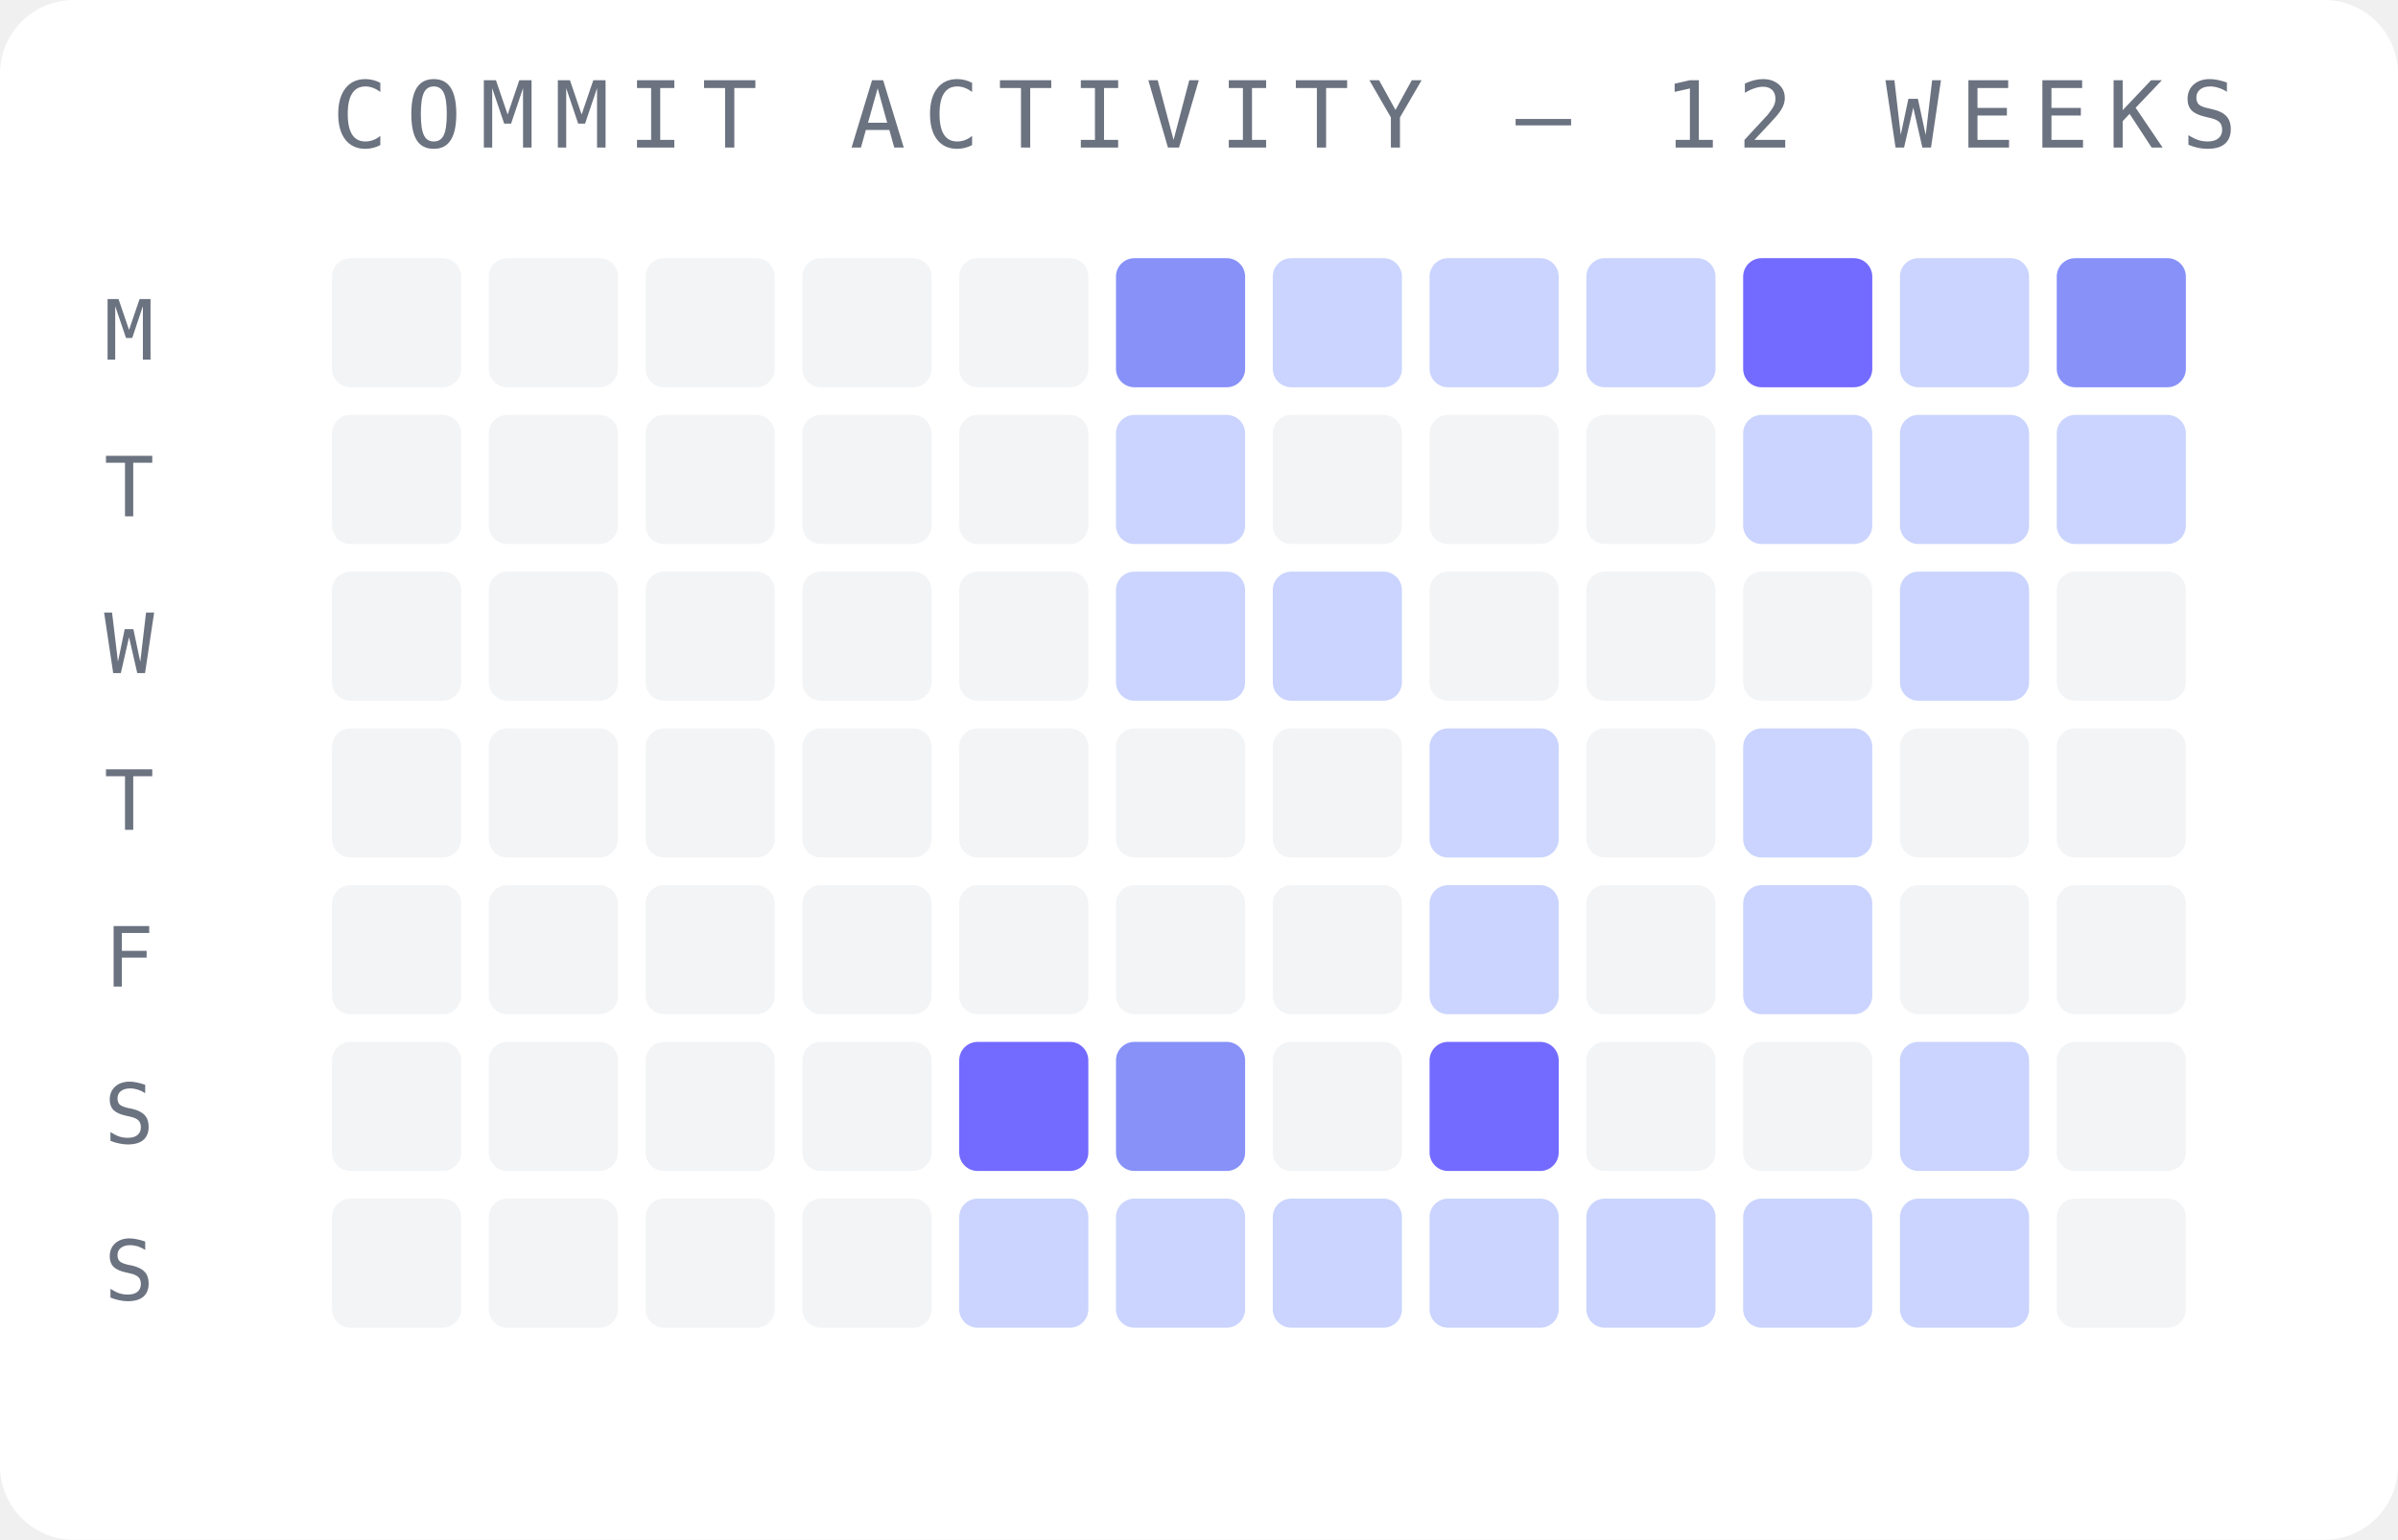
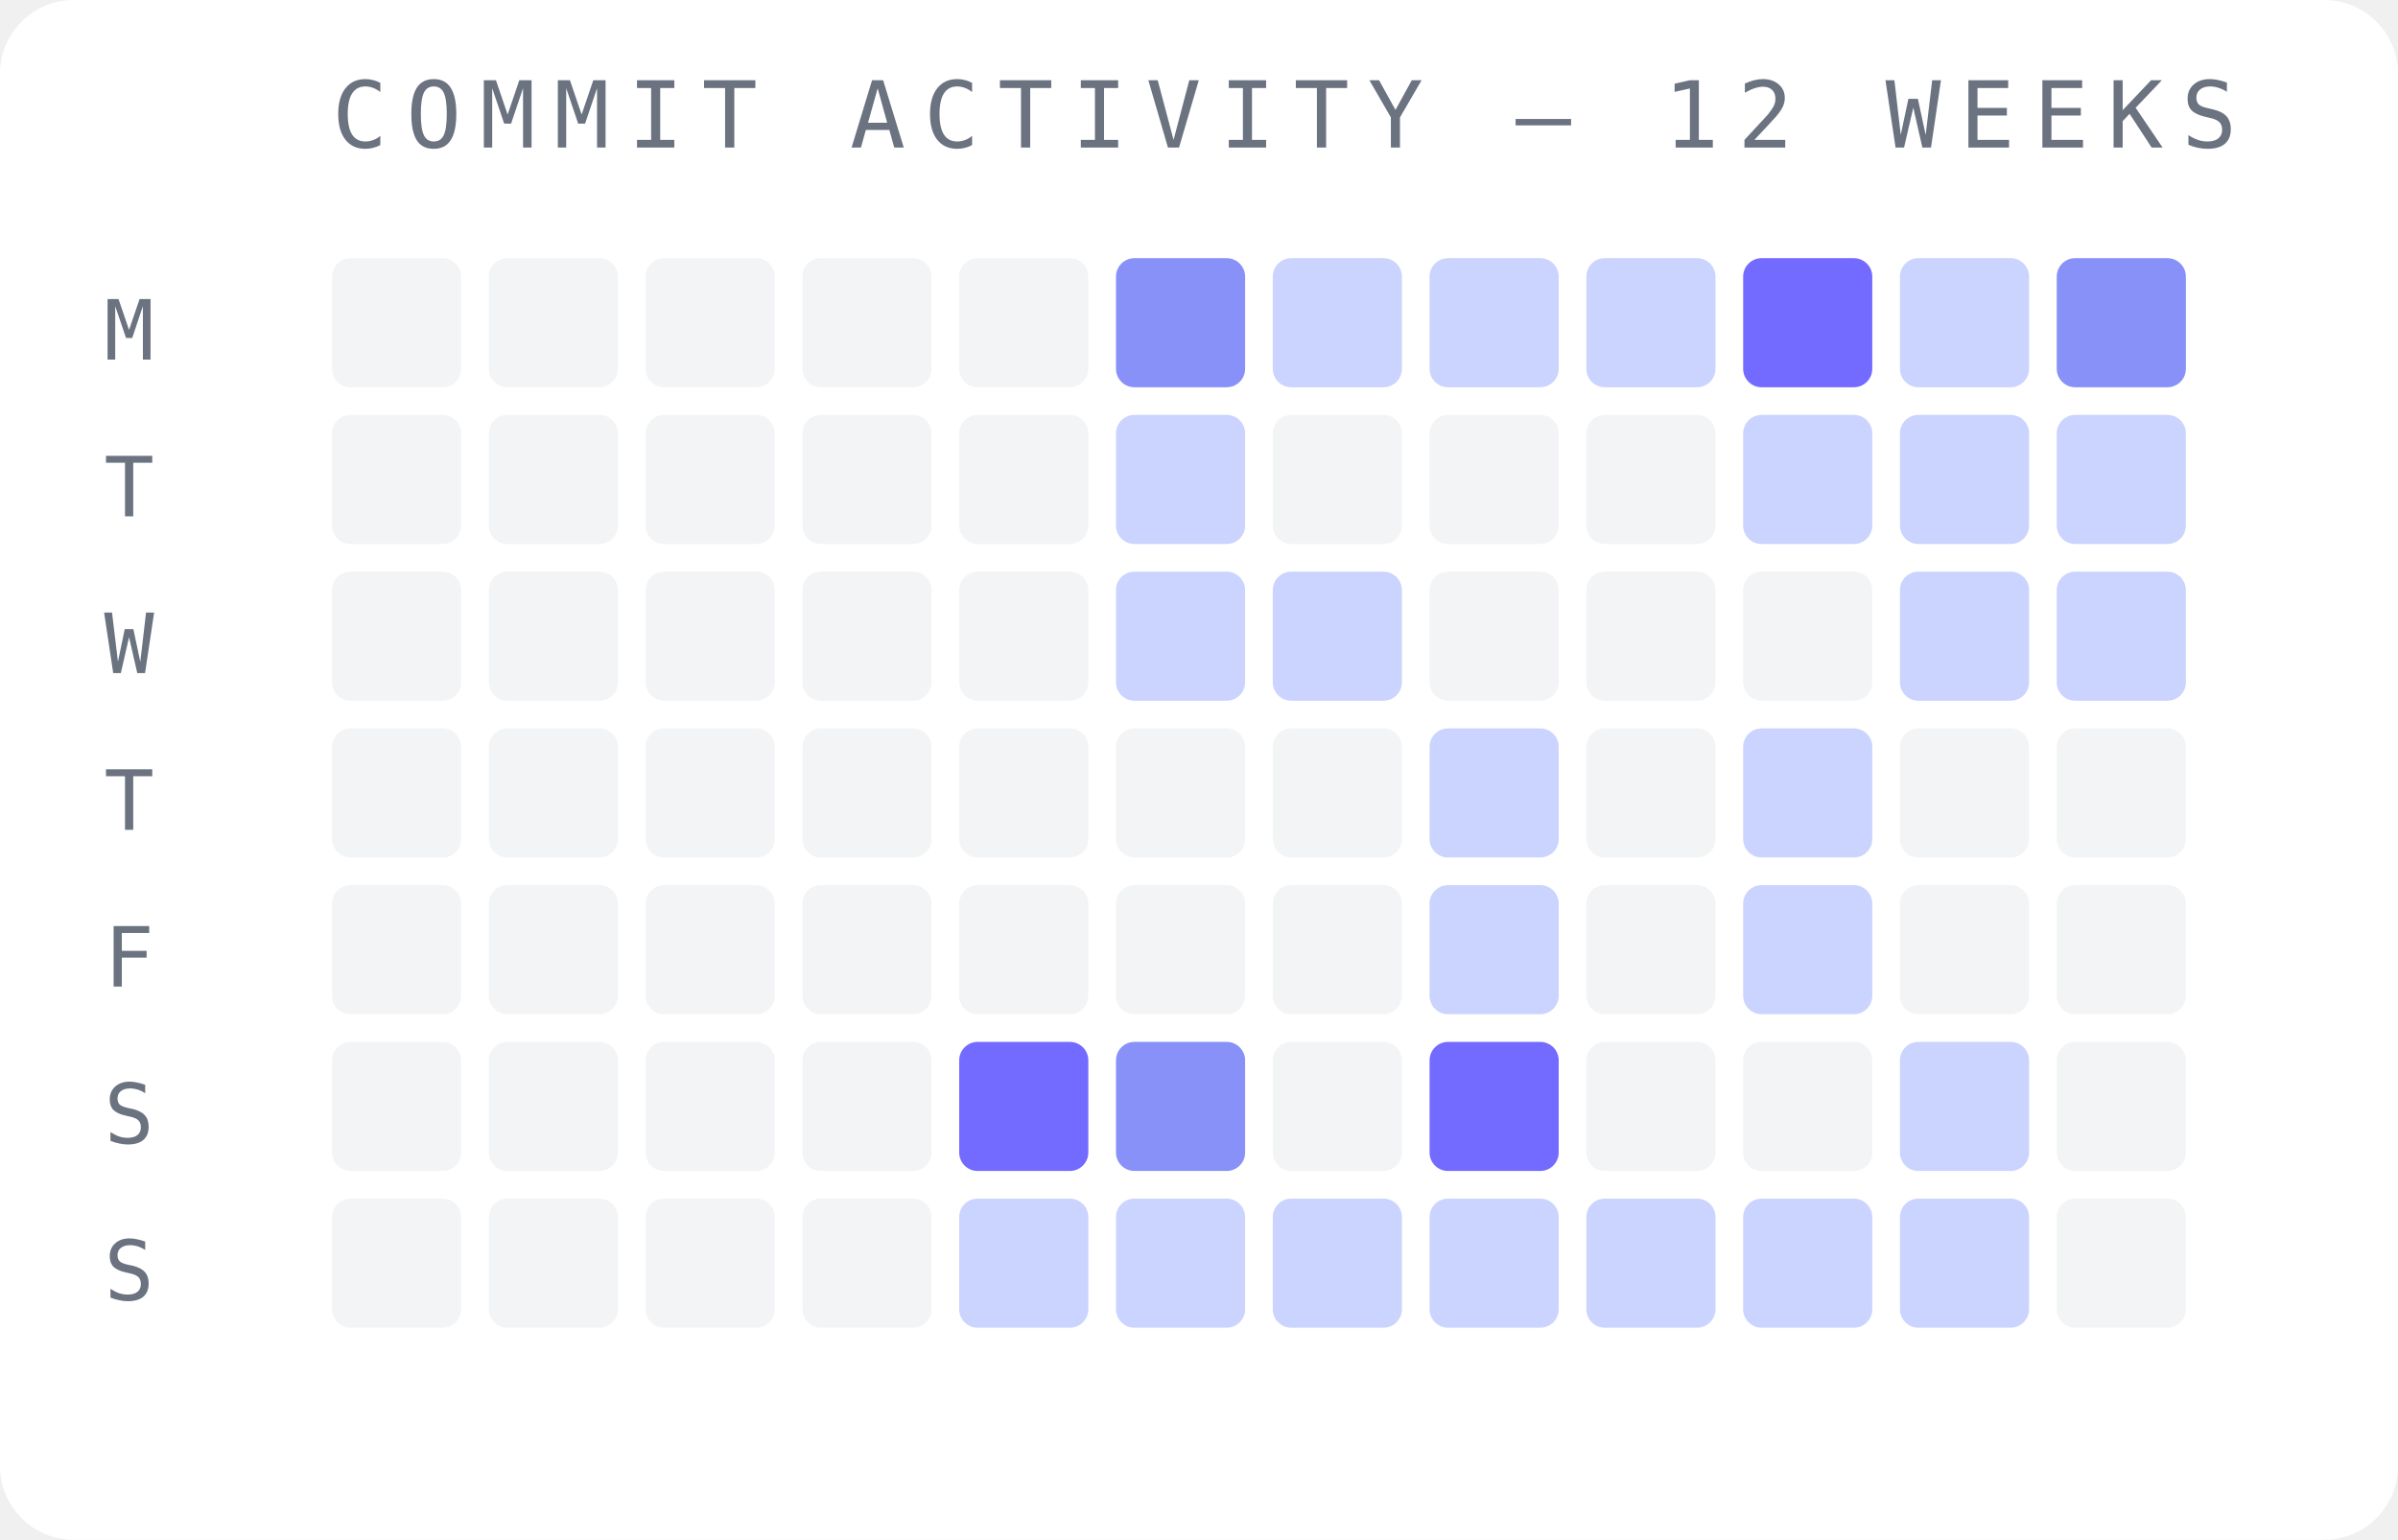
<svg xmlns="http://www.w3.org/2000/svg" width="260" height="167" viewBox="0 0 260 167">
  <rect width="260" height="167" fill="#ffffff" rx="8" />
  <text x="36" y="16" font-family="monospace" font-size="10" fill="#6b7280" letter-spacing="2">COMMIT ACTIVITY — 12 WEEKS</text>
  <text x="14" y="39" font-family="monospace" font-size="9" fill="#6b7280" text-anchor="middle">M</text>
  <text x="14" y="56" font-family="monospace" font-size="9" fill="#6b7280" text-anchor="middle">T</text>
  <text x="14" y="73" font-family="monospace" font-size="9" fill="#6b7280" text-anchor="middle">W</text>
  <text x="14" y="90" font-family="monospace" font-size="9" fill="#6b7280" text-anchor="middle">T</text>
  <text x="14" y="107" font-family="monospace" font-size="9" fill="#6b7280" text-anchor="middle">F</text>
  <text x="14" y="124" font-family="monospace" font-size="9" fill="#6b7280" text-anchor="middle">S</text>
  <text x="14" y="141" font-family="monospace" font-size="9" fill="#6b7280" text-anchor="middle">S</text>
  <rect x="36" y="28" width="14" height="14" rx="2" fill="#f3f4f6" opacity="1" />
  <rect x="36" y="45" width="14" height="14" rx="2" fill="#f3f4f6" opacity="1" />
  <rect x="36" y="62" width="14" height="14" rx="2" fill="#f3f4f6" opacity="1" />
  <rect x="36" y="79" width="14" height="14" rx="2" fill="#f3f4f6" opacity="1" />
  <rect x="36" y="96" width="14" height="14" rx="2" fill="#f3f4f6" opacity="1" />
  <rect x="36" y="113" width="14" height="14" rx="2" fill="#f3f4f6" opacity="1" />
  <rect x="36" y="130" width="14" height="14" rx="2" fill="#f3f4f6" opacity="1" />
  <rect x="53" y="28" width="14" height="14" rx="2" fill="#f3f4f6" opacity="1" />
  <rect x="53" y="45" width="14" height="14" rx="2" fill="#f3f4f6" opacity="1" />
  <rect x="53" y="62" width="14" height="14" rx="2" fill="#f3f4f6" opacity="1" />
  <rect x="53" y="79" width="14" height="14" rx="2" fill="#f3f4f6" opacity="1" />
  <rect x="53" y="96" width="14" height="14" rx="2" fill="#f3f4f6" opacity="1" />
  <rect x="53" y="113" width="14" height="14" rx="2" fill="#f3f4f6" opacity="1" />
  <rect x="53" y="130" width="14" height="14" rx="2" fill="#f3f4f6" opacity="1" />
  <rect x="70" y="28" width="14" height="14" rx="2" fill="#f3f4f6" opacity="1" />
  <rect x="70" y="45" width="14" height="14" rx="2" fill="#f3f4f6" opacity="1" />
  <rect x="70" y="62" width="14" height="14" rx="2" fill="#f3f4f6" opacity="1" />
  <rect x="70" y="79" width="14" height="14" rx="2" fill="#f3f4f6" opacity="1" />
  <rect x="70" y="96" width="14" height="14" rx="2" fill="#f3f4f6" opacity="1" />
  <rect x="70" y="113" width="14" height="14" rx="2" fill="#f3f4f6" opacity="1" />
  <rect x="70" y="130" width="14" height="14" rx="2" fill="#f3f4f6" opacity="1" />
  <rect x="87" y="28" width="14" height="14" rx="2" fill="#f3f4f6" opacity="1" />
  <rect x="87" y="45" width="14" height="14" rx="2" fill="#f3f4f6" opacity="1" />
  <rect x="87" y="62" width="14" height="14" rx="2" fill="#f3f4f6" opacity="1" />
  <rect x="87" y="79" width="14" height="14" rx="2" fill="#f3f4f6" opacity="1" />
  <rect x="87" y="96" width="14" height="14" rx="2" fill="#f3f4f6" opacity="1" />
  <rect x="87" y="113" width="14" height="14" rx="2" fill="#f3f4f6" opacity="1" />
  <rect x="87" y="130" width="14" height="14" rx="2" fill="#f3f4f6" opacity="1" />
  <rect x="104" y="28" width="14" height="14" rx="2" fill="#f3f4f6" opacity="1" />
  <rect x="104" y="45" width="14" height="14" rx="2" fill="#f3f4f6" opacity="1" />
  <rect x="104" y="62" width="14" height="14" rx="2" fill="#f3f4f6" opacity="1" />
  <rect x="104" y="79" width="14" height="14" rx="2" fill="#f3f4f6" opacity="1" />
  <rect x="104" y="96" width="14" height="14" rx="2" fill="#f3f4f6" opacity="1" />
  <rect x="104" y="113" width="14" height="14" rx="2" fill="#6c63ff" opacity="0.95" />
  <rect x="104" y="130" width="14" height="14" rx="2" fill="#c7d2fe" opacity="0.95" />
  <rect x="121" y="28" width="14" height="14" rx="2" fill="#818cf8" opacity="0.95" />
  <rect x="121" y="45" width="14" height="14" rx="2" fill="#c7d2fe" opacity="0.95" />
  <rect x="121" y="62" width="14" height="14" rx="2" fill="#c7d2fe" opacity="0.95" />
  <rect x="121" y="79" width="14" height="14" rx="2" fill="#f3f4f6" opacity="1" />
  <rect x="121" y="96" width="14" height="14" rx="2" fill="#f3f4f6" opacity="1" />
  <rect x="121" y="113" width="14" height="14" rx="2" fill="#818cf8" opacity="0.95" />
  <rect x="121" y="130" width="14" height="14" rx="2" fill="#c7d2fe" opacity="0.95" />
  <rect x="138" y="28" width="14" height="14" rx="2" fill="#c7d2fe" opacity="0.95" />
  <rect x="138" y="45" width="14" height="14" rx="2" fill="#f3f4f6" opacity="1" />
  <rect x="138" y="62" width="14" height="14" rx="2" fill="#c7d2fe" opacity="0.95" />
  <rect x="138" y="79" width="14" height="14" rx="2" fill="#f3f4f6" opacity="1" />
  <rect x="138" y="96" width="14" height="14" rx="2" fill="#f3f4f6" opacity="1" />
  <rect x="138" y="113" width="14" height="14" rx="2" fill="#f3f4f6" opacity="1" />
  <rect x="138" y="130" width="14" height="14" rx="2" fill="#c7d2fe" opacity="0.95" />
  <rect x="155" y="28" width="14" height="14" rx="2" fill="#c7d2fe" opacity="0.95" />
  <rect x="155" y="45" width="14" height="14" rx="2" fill="#f3f4f6" opacity="1" />
  <rect x="155" y="62" width="14" height="14" rx="2" fill="#f3f4f6" opacity="1" />
  <rect x="155" y="79" width="14" height="14" rx="2" fill="#c7d2fe" opacity="0.95" />
  <rect x="155" y="96" width="14" height="14" rx="2" fill="#c7d2fe" opacity="0.95" />
  <rect x="155" y="113" width="14" height="14" rx="2" fill="#6c63ff" opacity="0.95" />
  <rect x="155" y="130" width="14" height="14" rx="2" fill="#c7d2fe" opacity="0.95" />
  <rect x="172" y="28" width="14" height="14" rx="2" fill="#c7d2fe" opacity="0.95" />
  <rect x="172" y="45" width="14" height="14" rx="2" fill="#f3f4f6" opacity="1" />
  <rect x="172" y="62" width="14" height="14" rx="2" fill="#f3f4f6" opacity="1" />
  <rect x="172" y="79" width="14" height="14" rx="2" fill="#f3f4f6" opacity="1" />
  <rect x="172" y="96" width="14" height="14" rx="2" fill="#f3f4f6" opacity="1" />
  <rect x="172" y="113" width="14" height="14" rx="2" fill="#f3f4f6" opacity="1" />
  <rect x="172" y="130" width="14" height="14" rx="2" fill="#c7d2fe" opacity="0.95" />
  <rect x="189" y="28" width="14" height="14" rx="2" fill="#6c63ff" opacity="0.95" />
  <rect x="189" y="45" width="14" height="14" rx="2" fill="#c7d2fe" opacity="0.95" />
  <rect x="189" y="62" width="14" height="14" rx="2" fill="#f3f4f6" opacity="1" />
  <rect x="189" y="79" width="14" height="14" rx="2" fill="#c7d2fe" opacity="0.95" />
  <rect x="189" y="96" width="14" height="14" rx="2" fill="#c7d2fe" opacity="0.95" />
  <rect x="189" y="113" width="14" height="14" rx="2" fill="#f3f4f6" opacity="1" />
  <rect x="189" y="130" width="14" height="14" rx="2" fill="#c7d2fe" opacity="0.95" />
  <rect x="206" y="28" width="14" height="14" rx="2" fill="#c7d2fe" opacity="0.95" />
  <rect x="206" y="45" width="14" height="14" rx="2" fill="#c7d2fe" opacity="0.95" />
  <rect x="206" y="62" width="14" height="14" rx="2" fill="#c7d2fe" opacity="0.95" />
  <rect x="206" y="79" width="14" height="14" rx="2" fill="#f3f4f6" opacity="1" />
  <rect x="206" y="96" width="14" height="14" rx="2" fill="#f3f4f6" opacity="1" />
  <rect x="206" y="113" width="14" height="14" rx="2" fill="#c7d2fe" opacity="0.95" />
  <rect x="206" y="130" width="14" height="14" rx="2" fill="#c7d2fe" opacity="0.95" />
  <rect x="223" y="28" width="14" height="14" rx="2" fill="#818cf8" opacity="0.95" />
  <rect x="223" y="45" width="14" height="14" rx="2" fill="#c7d2fe" opacity="0.95" />
-   <rect x="223" y="62" width="14" height="14" rx="2" fill="#f3f4f6" opacity="1" />
+   <rect x="223" y="62" width="14" height="14" rx="2" fill="#c7d2fe" opacity="0.95" />
  <rect x="223" y="79" width="14" height="14" rx="2" fill="#f3f4f6" opacity="1" />
  <rect x="223" y="96" width="14" height="14" rx="2" fill="#f3f4f6" opacity="1" />
  <rect x="223" y="113" width="14" height="14" rx="2" fill="#f3f4f6" opacity="1" />
  <rect x="223" y="130" width="14" height="14" rx="2" fill="#f3f4f6" opacity="1" />
</svg>
